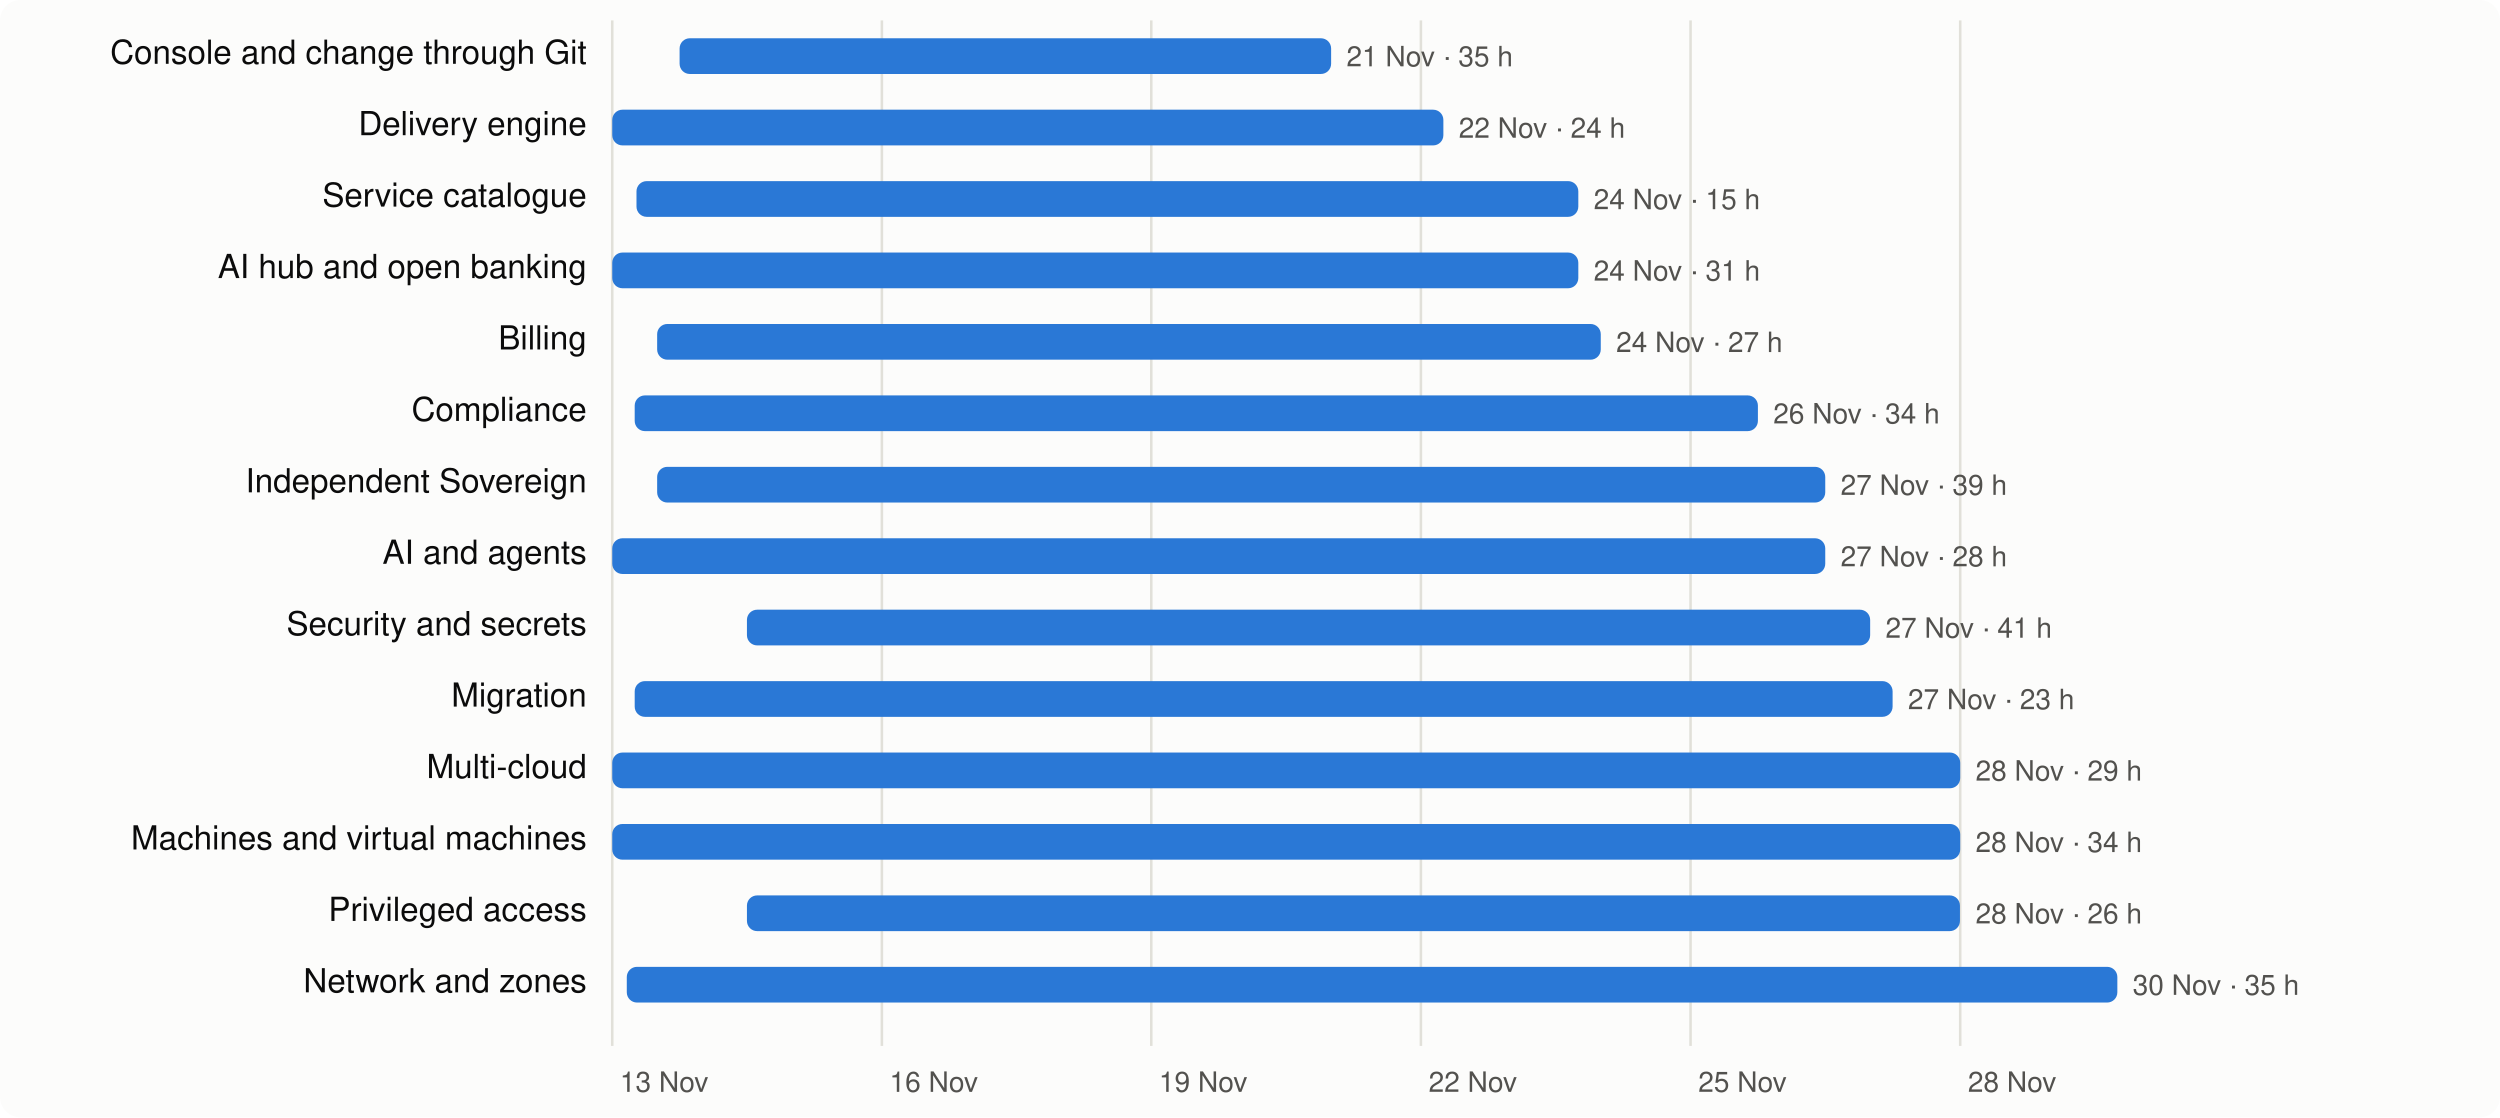
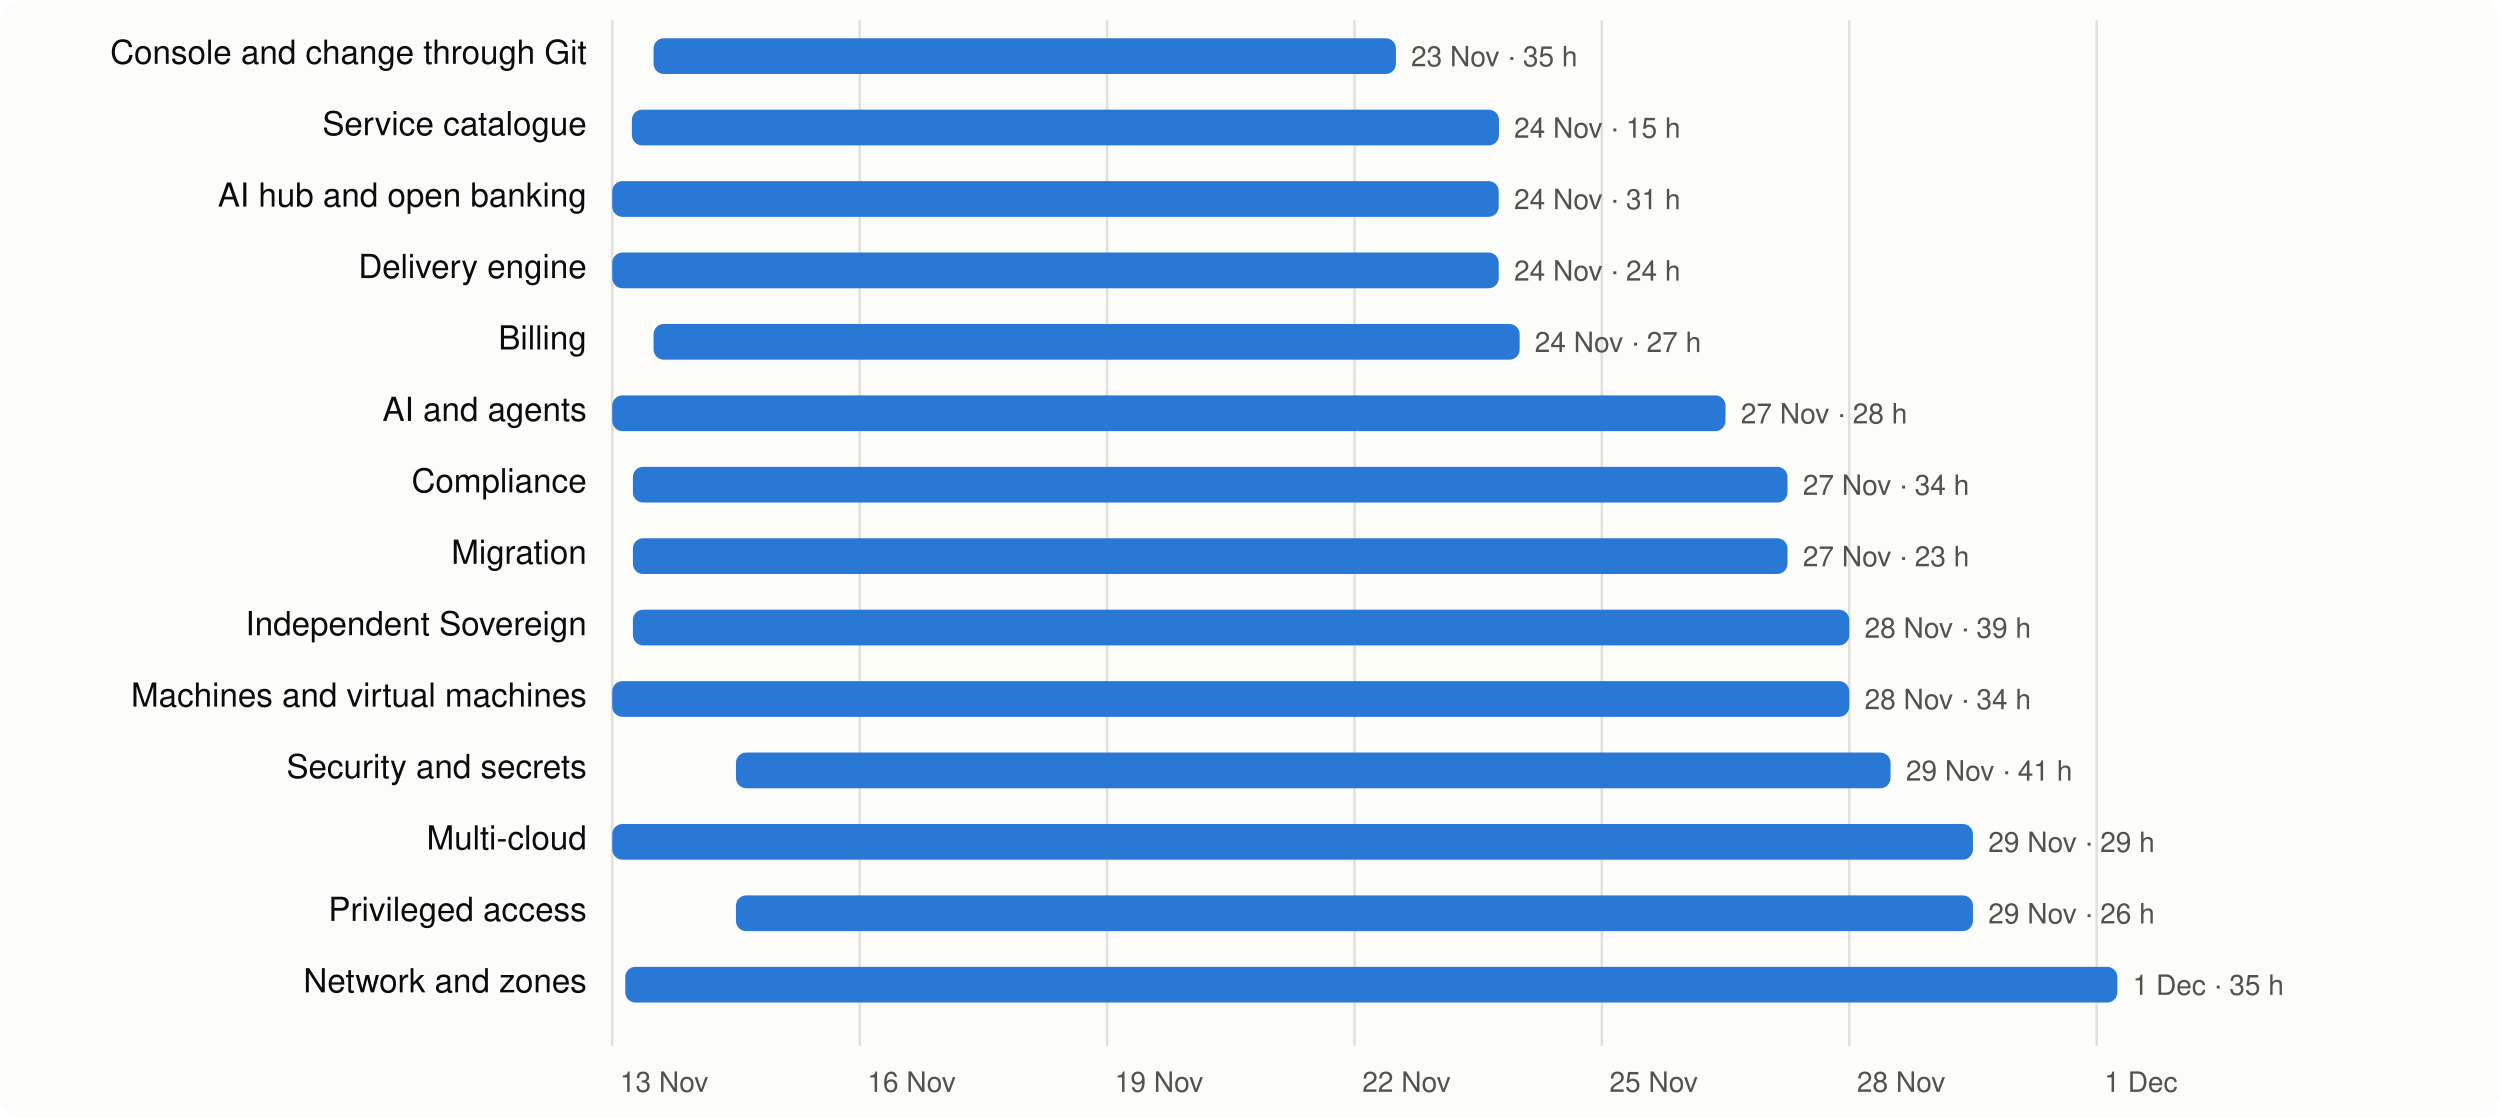
<svg xmlns="http://www.w3.org/2000/svg" viewBox="0 0 980 438" width="980" height="438" font-family="system-ui,-apple-system,Segoe UI,Helvetica,Arial,sans-serif" font-size="13">
  <rect width="980" height="438" rx="8" fill="#fcfcfb" />
  <line x1="240.0" x2="240.0" y1="8" y2="410" stroke="#e1e0d9" />
  <text x="243.0" y="428" fill="#52514e" font-size="11">13 Nov</text>
-   <line x1="345.7" x2="345.7" y1="8" y2="410" stroke="#e1e0d9" />
-   <text x="348.7" y="428" fill="#52514e" font-size="11">16 Nov</text>
-   <line x1="451.3" x2="451.3" y1="8" y2="410" stroke="#e1e0d9" />
-   <text x="454.3" y="428" fill="#52514e" font-size="11">19 Nov</text>
-   <line x1="557.0" x2="557.0" y1="8" y2="410" stroke="#e1e0d9" />
-   <text x="560.0" y="428" fill="#52514e" font-size="11">22 Nov</text>
-   <line x1="662.7" x2="662.7" y1="8" y2="410" stroke="#e1e0d9" />
-   <text x="665.7" y="428" fill="#52514e" font-size="11">25 Nov</text>
-   <line x1="768.4" x2="768.4" y1="8" y2="410" stroke="#e1e0d9" />
-   <text x="771.4" y="428" fill="#52514e" font-size="11">28 Nov</text>
+   <line x1="337.0" x2="337.0" y1="8" y2="410" stroke="#e1e0d9" />
+   <text x="340.0" y="428" fill="#52514e" font-size="11">16 Nov</text>
+   <line x1="434.0" x2="434.0" y1="8" y2="410" stroke="#e1e0d9" />
+   <text x="437.0" y="428" fill="#52514e" font-size="11">19 Nov</text>
+   <line x1="531.0" x2="531.0" y1="8" y2="410" stroke="#e1e0d9" />
+   <text x="534.0" y="428" fill="#52514e" font-size="11">22 Nov</text>
+   <line x1="627.9" x2="627.9" y1="8" y2="410" stroke="#e1e0d9" />
+   <text x="630.9" y="428" fill="#52514e" font-size="11">25 Nov</text>
+   <line x1="724.9" x2="724.9" y1="8" y2="410" stroke="#e1e0d9" />
+   <text x="727.9" y="428" fill="#52514e" font-size="11">28 Nov</text>
+   <line x1="821.9" x2="821.9" y1="8" y2="410" stroke="#e1e0d9" />
+   <text x="824.9" y="428" fill="#52514e" font-size="11">1 Dec</text>
  <text x="230" y="25" text-anchor="end" fill="#0b0b0b">Console and change through Git</text>
-   <rect x="266.4" y="15" width="255.4" height="14" rx="4" fill="#2a78d6" />
-   <text x="527.8" y="26" fill="#52514e" font-size="11">21 Nov · 35 h</text>
-   <text x="230" y="53" text-anchor="end" fill="#0b0b0b">Delivery engine</text>
-   <rect x="240.0" y="43" width="325.8" height="14" rx="4" fill="#2a78d6" />
-   <text x="571.8" y="54" fill="#52514e" font-size="11">22 Nov · 24 h</text>
-   <text x="230" y="81" text-anchor="end" fill="#0b0b0b">Service catalogue</text>
-   <rect x="249.5" y="71" width="369.2" height="14" rx="4" fill="#2a78d6" />
-   <text x="624.7" y="82" fill="#52514e" font-size="11">24 Nov · 15 h</text>
-   <text x="230" y="109" text-anchor="end" fill="#0b0b0b">AI hub and open banking</text>
-   <rect x="240.0" y="99" width="378.7" height="14" rx="4" fill="#2a78d6" />
-   <text x="624.7" y="110" fill="#52514e" font-size="11">24 Nov · 31 h</text>
+   <rect x="256.2" y="15" width="291.0" height="14" rx="4" fill="#2a78d6" />
+   <text x="553.1" y="26" fill="#52514e" font-size="11">23 Nov · 35 h</text>
+   <text x="230" y="53" text-anchor="end" fill="#0b0b0b">Service catalogue</text>
+   <rect x="247.7" y="43" width="339.9" height="14" rx="4" fill="#2a78d6" />
+   <text x="593.5" y="54" fill="#52514e" font-size="11">24 Nov · 15 h</text>
+   <text x="230" y="81" text-anchor="end" fill="#0b0b0b">AI hub and open banking</text>
+   <rect x="240.0" y="71" width="347.5" height="14" rx="4" fill="#2a78d6" />
+   <text x="593.5" y="82" fill="#52514e" font-size="11">24 Nov · 31 h</text>
+   <text x="230" y="109" text-anchor="end" fill="#0b0b0b">Delivery engine</text>
+   <rect x="240.0" y="99" width="347.5" height="14" rx="4" fill="#2a78d6" />
+   <text x="593.5" y="110" fill="#52514e" font-size="11">24 Nov · 24 h</text>
  <text x="230" y="137" text-anchor="end" fill="#0b0b0b">Billing</text>
-   <rect x="257.6" y="127" width="369.9" height="14" rx="4" fill="#2a78d6" />
-   <text x="633.5" y="138" fill="#52514e" font-size="11">24 Nov · 27 h</text>
-   <text x="230" y="165" text-anchor="end" fill="#0b0b0b">Compliance</text>
-   <rect x="248.8" y="155" width="440.3" height="14" rx="4" fill="#2a78d6" />
-   <text x="695.1" y="166" fill="#52514e" font-size="11">26 Nov · 34 h</text>
-   <text x="230" y="193" text-anchor="end" fill="#0b0b0b">Independent Sovereign</text>
-   <rect x="257.6" y="183" width="457.9" height="14" rx="4" fill="#2a78d6" />
-   <text x="721.5" y="194" fill="#52514e" font-size="11">27 Nov · 39 h</text>
-   <text x="230" y="221" text-anchor="end" fill="#0b0b0b">AI and agents</text>
-   <rect x="240.0" y="211" width="475.5" height="14" rx="4" fill="#2a78d6" />
-   <text x="721.5" y="222" fill="#52514e" font-size="11">27 Nov · 28 h</text>
-   <text x="230" y="249" text-anchor="end" fill="#0b0b0b">Security and secrets</text>
-   <rect x="292.8" y="239" width="440.3" height="14" rx="4" fill="#2a78d6" />
-   <text x="739.1" y="250" fill="#52514e" font-size="11">27 Nov · 41 h</text>
-   <text x="230" y="277" text-anchor="end" fill="#0b0b0b">Migration</text>
-   <rect x="248.8" y="267" width="493.1" height="14" rx="4" fill="#2a78d6" />
-   <text x="747.9" y="278" fill="#52514e" font-size="11">27 Nov · 23 h</text>
-   <text x="230" y="305" text-anchor="end" fill="#0b0b0b">Multi-cloud</text>
-   <rect x="240.0" y="295" width="528.4" height="14" rx="4" fill="#2a78d6" />
-   <text x="774.4" y="306" fill="#52514e" font-size="11">28 Nov · 29 h</text>
-   <text x="230" y="333" text-anchor="end" fill="#0b0b0b">Machines and virtual machines</text>
-   <rect x="240.0" y="323" width="528.4" height="14" rx="4" fill="#2a78d6" />
-   <text x="774.4" y="334" fill="#52514e" font-size="11">28 Nov · 34 h</text>
+   <rect x="256.2" y="127" width="339.5" height="14" rx="4" fill="#2a78d6" />
+   <text x="601.6" y="138" fill="#52514e" font-size="11">24 Nov · 27 h</text>
+   <text x="230" y="165" text-anchor="end" fill="#0b0b0b">AI and agents</text>
+   <rect x="240.0" y="155" width="436.4" height="14" rx="4" fill="#2a78d6" />
+   <text x="682.4" y="166" fill="#52514e" font-size="11">27 Nov · 28 h</text>
+   <text x="230" y="193" text-anchor="end" fill="#0b0b0b">Compliance</text>
+   <rect x="248.1" y="183" width="452.6" height="14" rx="4" fill="#2a78d6" />
+   <text x="706.7" y="194" fill="#52514e" font-size="11">27 Nov · 34 h</text>
+   <text x="230" y="221" text-anchor="end" fill="#0b0b0b">Migration</text>
+   <rect x="248.1" y="211" width="452.6" height="14" rx="4" fill="#2a78d6" />
+   <text x="706.7" y="222" fill="#52514e" font-size="11">27 Nov · 23 h</text>
+   <text x="230" y="249" text-anchor="end" fill="#0b0b0b">Independent Sovereign</text>
+   <rect x="248.1" y="239" width="476.8" height="14" rx="4" fill="#2a78d6" />
+   <text x="730.9" y="250" fill="#52514e" font-size="11">28 Nov · 39 h</text>
+   <text x="230" y="277" text-anchor="end" fill="#0b0b0b">Machines and virtual machines</text>
+   <rect x="240.0" y="267" width="484.9" height="14" rx="4" fill="#2a78d6" />
+   <text x="730.9" y="278" fill="#52514e" font-size="11">28 Nov · 34 h</text>
+   <text x="230" y="305" text-anchor="end" fill="#0b0b0b">Security and secrets</text>
+   <rect x="288.5" y="295" width="452.6" height="14" rx="4" fill="#2a78d6" />
+   <text x="747.1" y="306" fill="#52514e" font-size="11">29 Nov · 41 h</text>
+   <text x="230" y="333" text-anchor="end" fill="#0b0b0b">Multi-cloud</text>
+   <rect x="240.0" y="323" width="533.4" height="14" rx="4" fill="#2a78d6" />
+   <text x="779.4" y="334" fill="#52514e" font-size="11">29 Nov · 29 h</text>
  <text x="230" y="361" text-anchor="end" fill="#0b0b0b">Privileged access</text>
-   <rect x="292.8" y="351" width="475.5" height="14" rx="4" fill="#2a78d6" />
-   <text x="774.4" y="362" fill="#52514e" font-size="11">28 Nov · 26 h</text>
+   <rect x="288.5" y="351" width="484.9" height="14" rx="4" fill="#2a78d6" />
+   <text x="779.4" y="362" fill="#52514e" font-size="11">29 Nov · 26 h</text>
  <text x="230" y="389" text-anchor="end" fill="#0b0b0b">Network and zones</text>
-   <rect x="245.7" y="379" width="584.3" height="14" rx="4" fill="#2a78d6" />
-   <text x="836.0" y="390" fill="#52514e" font-size="11">30 Nov · 35 h</text>
+   <rect x="245.1" y="379" width="584.9" height="14" rx="4" fill="#2a78d6" />
+   <text x="836.0" y="390" fill="#52514e" font-size="11">1 Dec · 35 h</text>
</svg>
